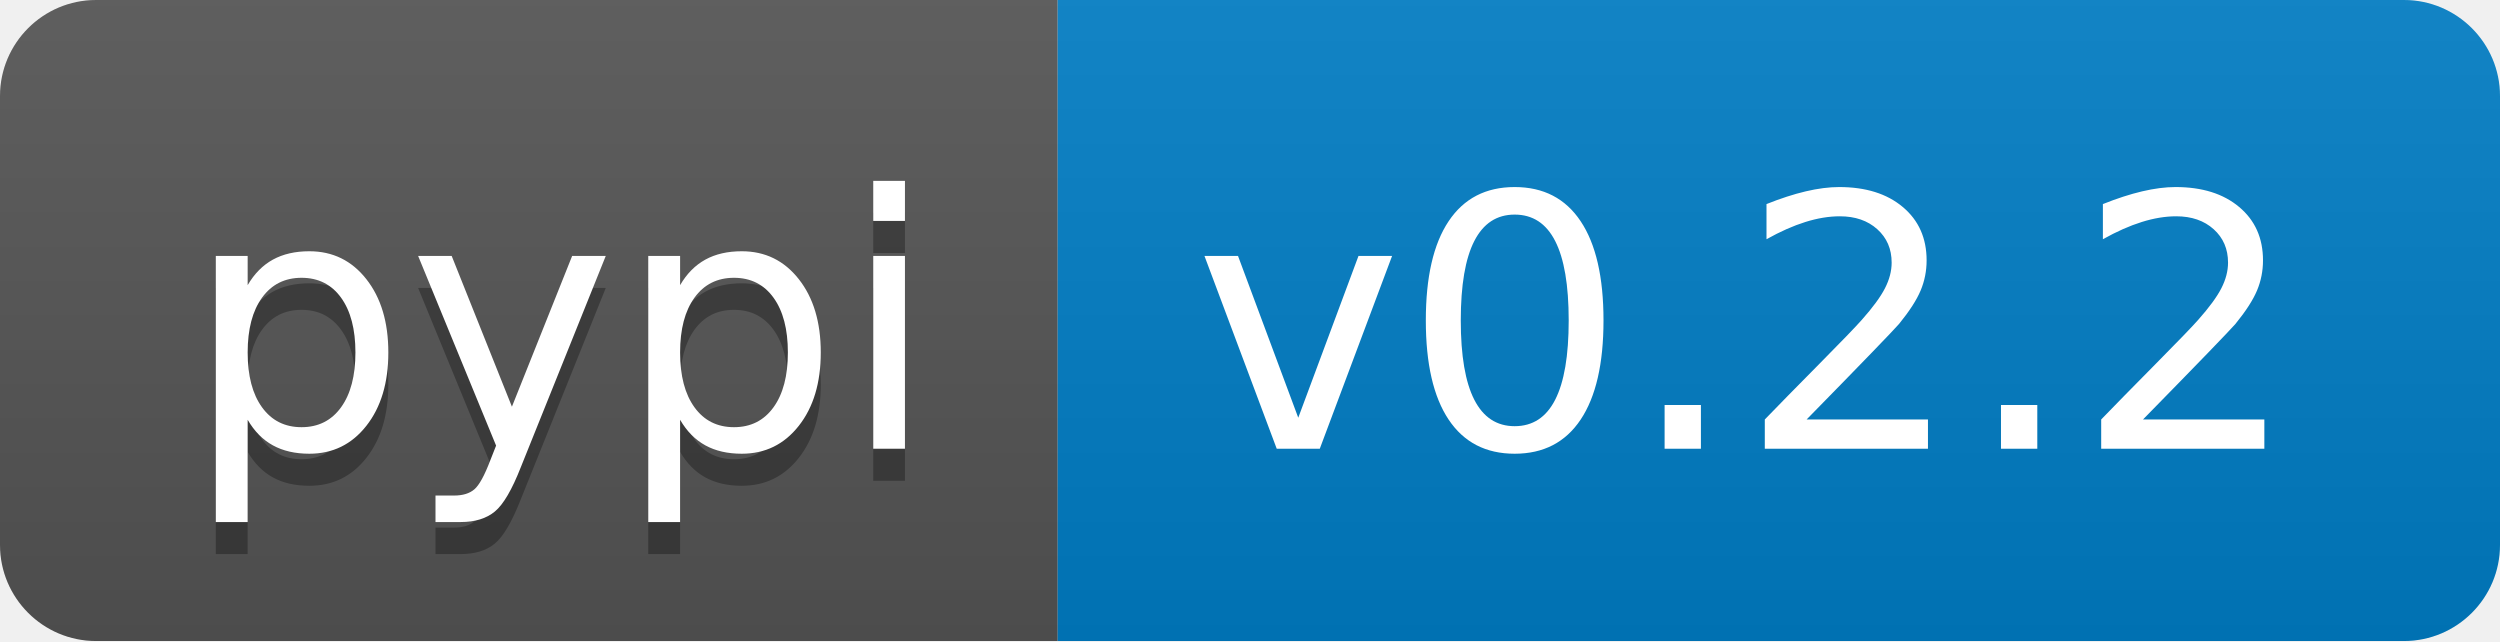
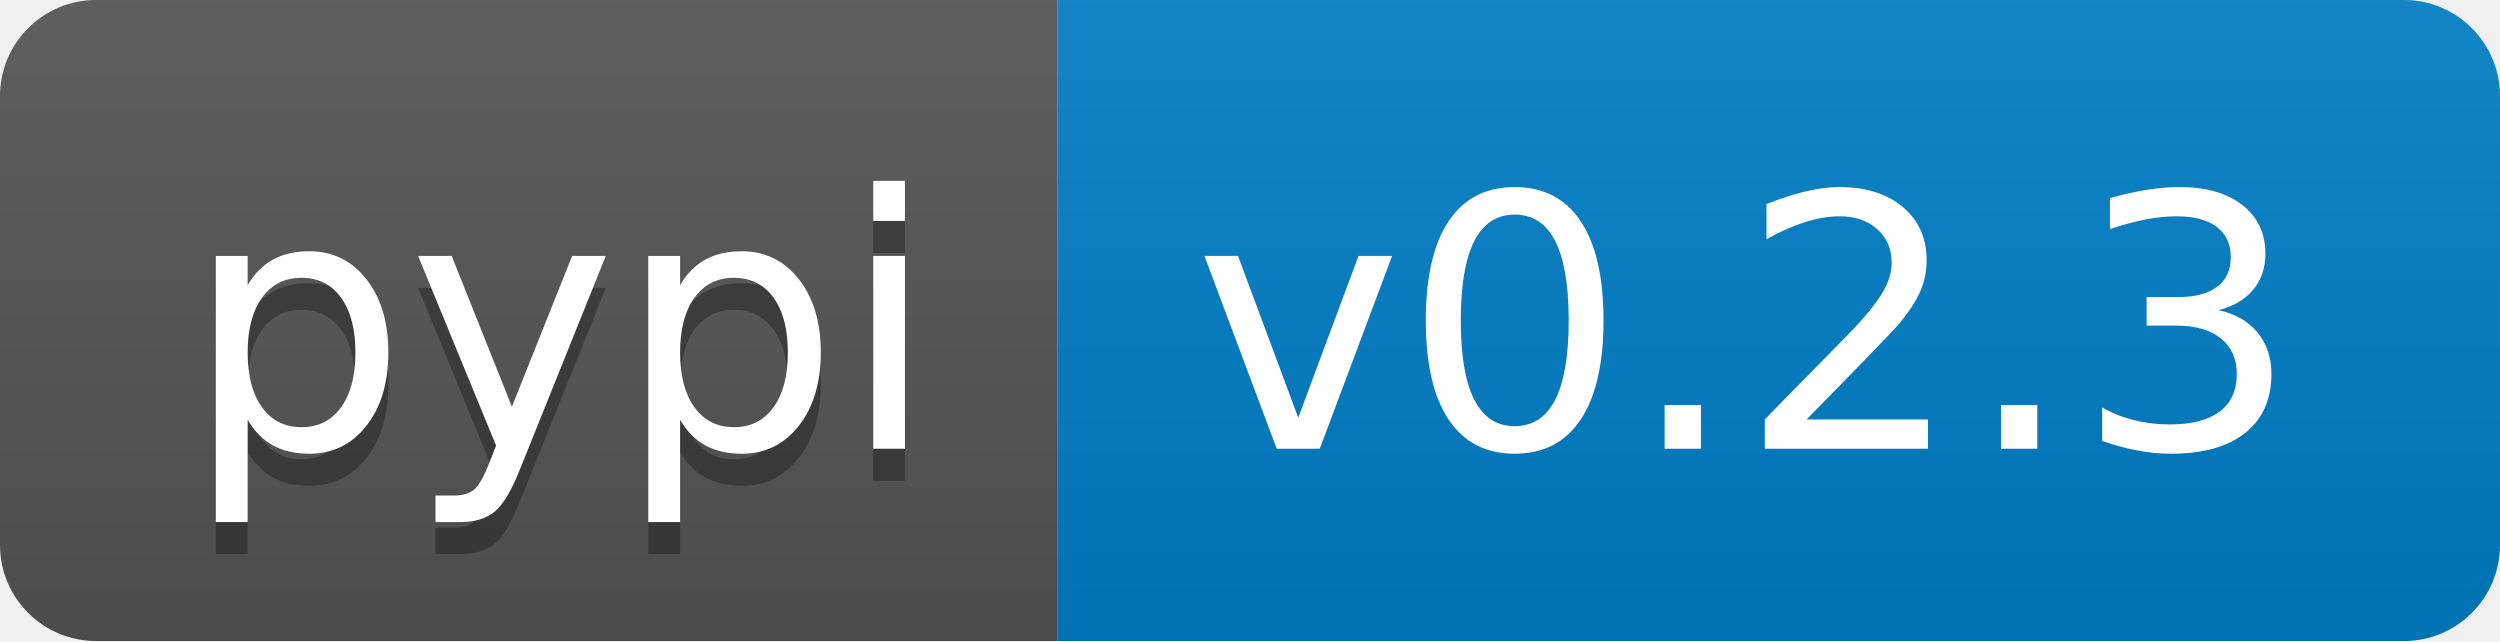
- <svg xmlns="http://www.w3.org/2000/svg" width="78" height="20" role="img" aria-label="pypi: v0.2.2">
+ <svg xmlns="http://www.w3.org/2000/svg" width="78" height="20" role="img" aria-label="pypi: v0.2.3">
  <linearGradient id="s" x2="0" y2="100%">
    <stop offset="0" stop-color="#bbb" stop-opacity=".1" />
    <stop offset="1" stop-opacity=".1" />
  </linearGradient>
  <clipPath id="r">
    <rect width="78" height="20" rx="3" fill="#fff" />
  </clipPath>
  <g clip-path="url(#r)">
    <rect width="33" height="20" fill="#555" />
    <rect x="33" width="45" height="20" fill="#007ec6" />
    <rect width="78" height="20" fill="url(#s)" />
  </g>
  <g fill="#fff" text-anchor="middle" font-family="Verdana,Geneva,DejaVu Sans,sans-serif" text-rendering="geometricPrecision" font-size="110">
    <text aria-hidden="true" x="175" y="150" fill="#010101" fill-opacity=".3" transform="scale(.1)" textLength="230">pypi</text>
    <text x="175" y="140" transform="scale(.1)" fill="#fff" textLength="230">pypi</text>
-     <text x="545" y="140" transform="scale(.1)" fill="#fff" textLength="350">v0.2.2</text>
+     <text x="545" y="140" transform="scale(.1)" fill="#fff" textLength="350">v0.2.3</text>
  </g>
</svg>
